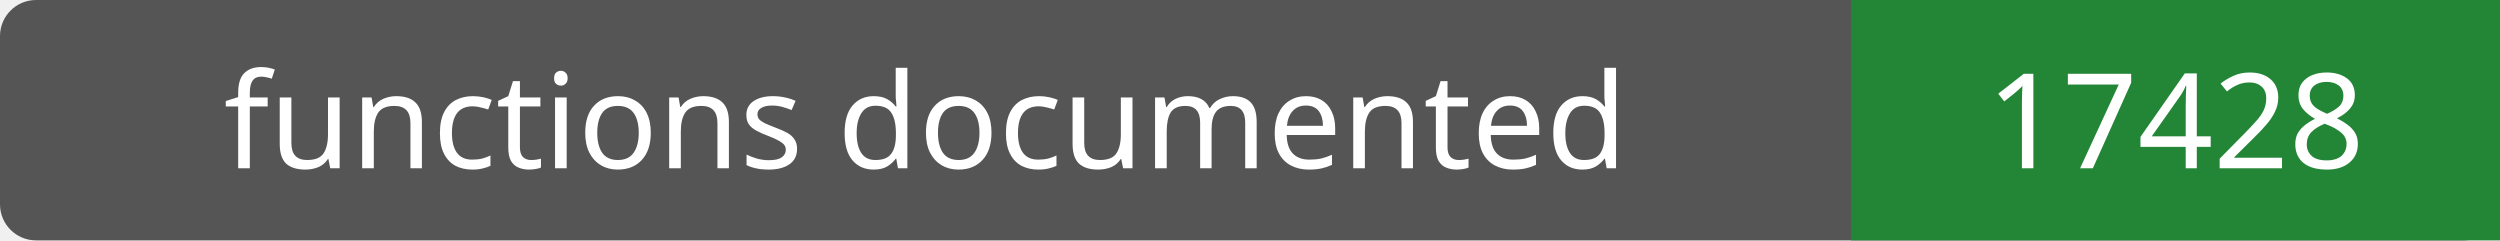
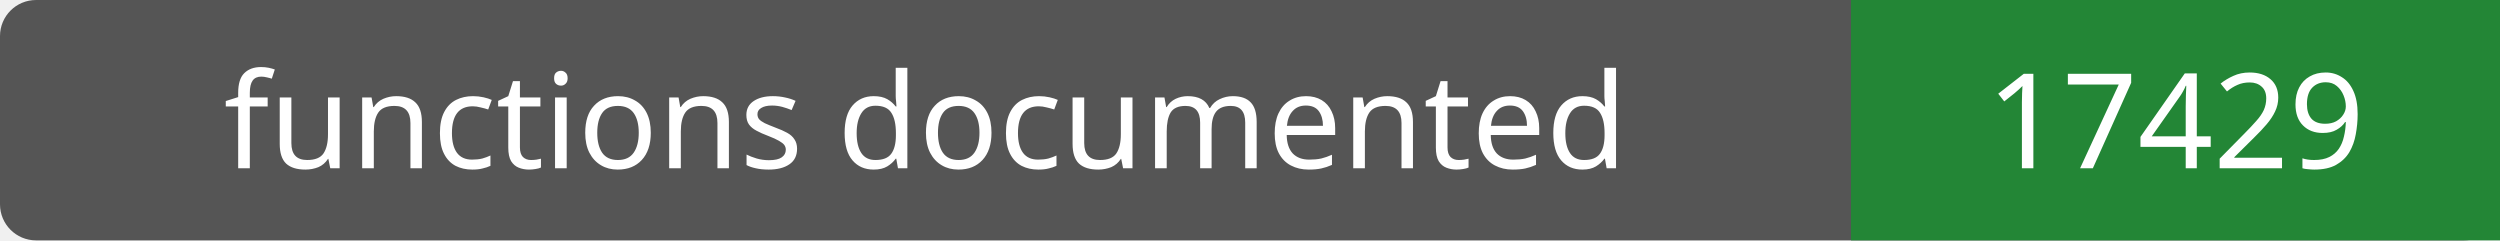
- <svg xmlns="http://www.w3.org/2000/svg" width="208" height="20" role="img" aria-label="functions documented: 17428">
+ <svg xmlns="http://www.w3.org/2000/svg" width="208" height="20" role="img" aria-label="functions documented: 17429">
  <rect width="208" height="20" rx="3" fill="#555" />
  <path fill="#238636" d="M154 0h54v20H154z" />
  <g fill="#fff" text-anchor="middle" font-family="Verdana,sans-serif" font-size="11">
    <text x="77.0" y="14">functions documented</text>
-     <text x="181.0" y="14">17428</text>
+     <text x="181.0" y="14">17429</text>
  </g>
</svg>
